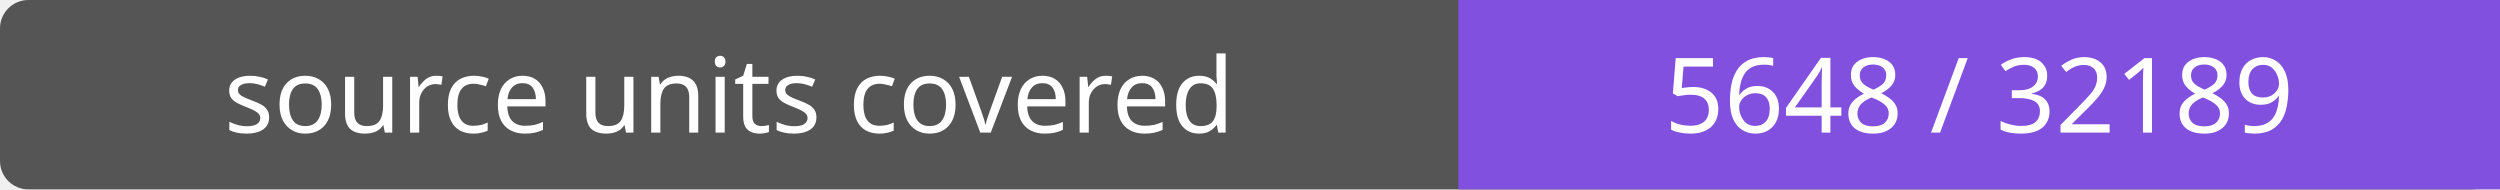
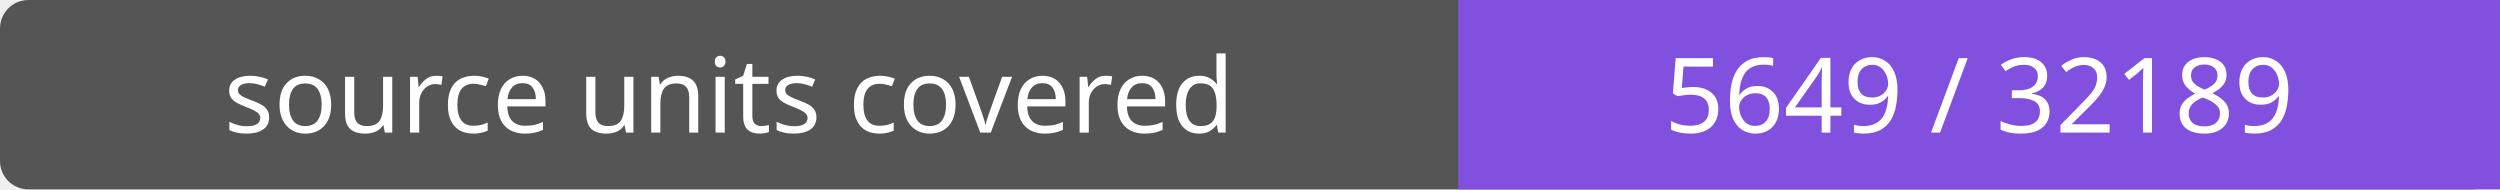
- <svg xmlns="http://www.w3.org/2000/svg" width="264" height="20" role="img" aria-label="source units covered: 5648 / 32189">
+ <svg xmlns="http://www.w3.org/2000/svg" width="264" height="20" role="img" aria-label="source units covered: 5649 / 32189">
  <rect width="264" height="20" rx="3" fill="#555" />
  <path fill="#8250df" d="M154 0h110v20H154z" />
  <g fill="#fff" text-anchor="middle" font-family="Verdana,sans-serif" font-size="11">
    <text x="77.0" y="14">source units covered</text>
-     <text x="209.0" y="14">5648 / 32189</text>
+     <text x="209.0" y="14">5649 / 32189</text>
  </g>
</svg>
